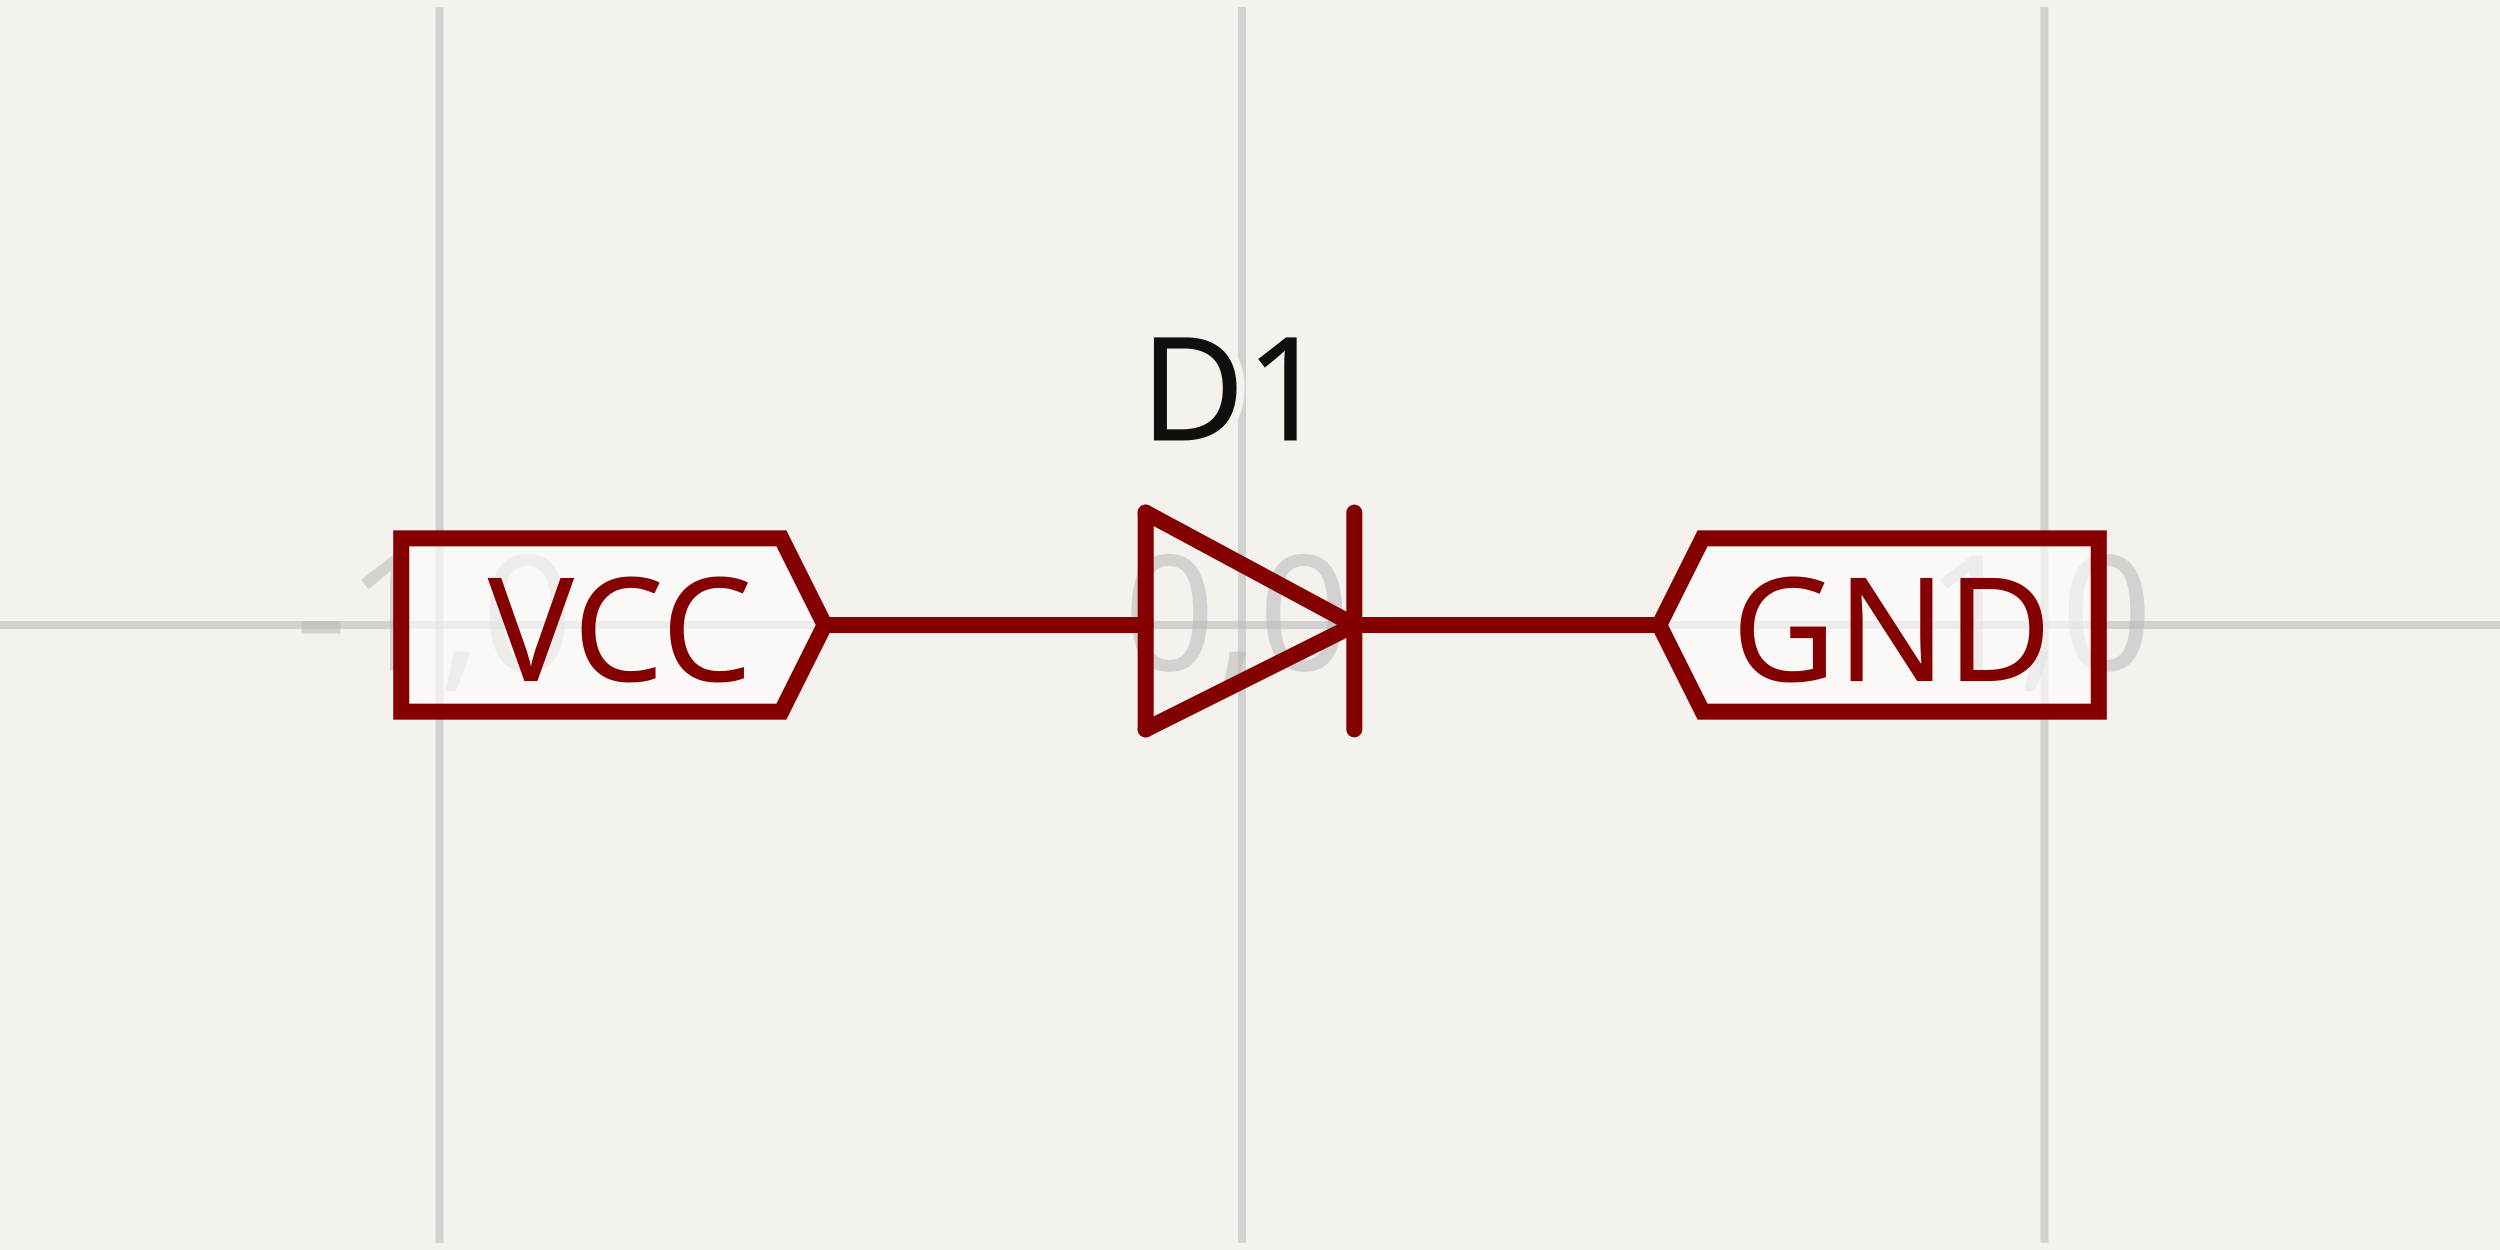
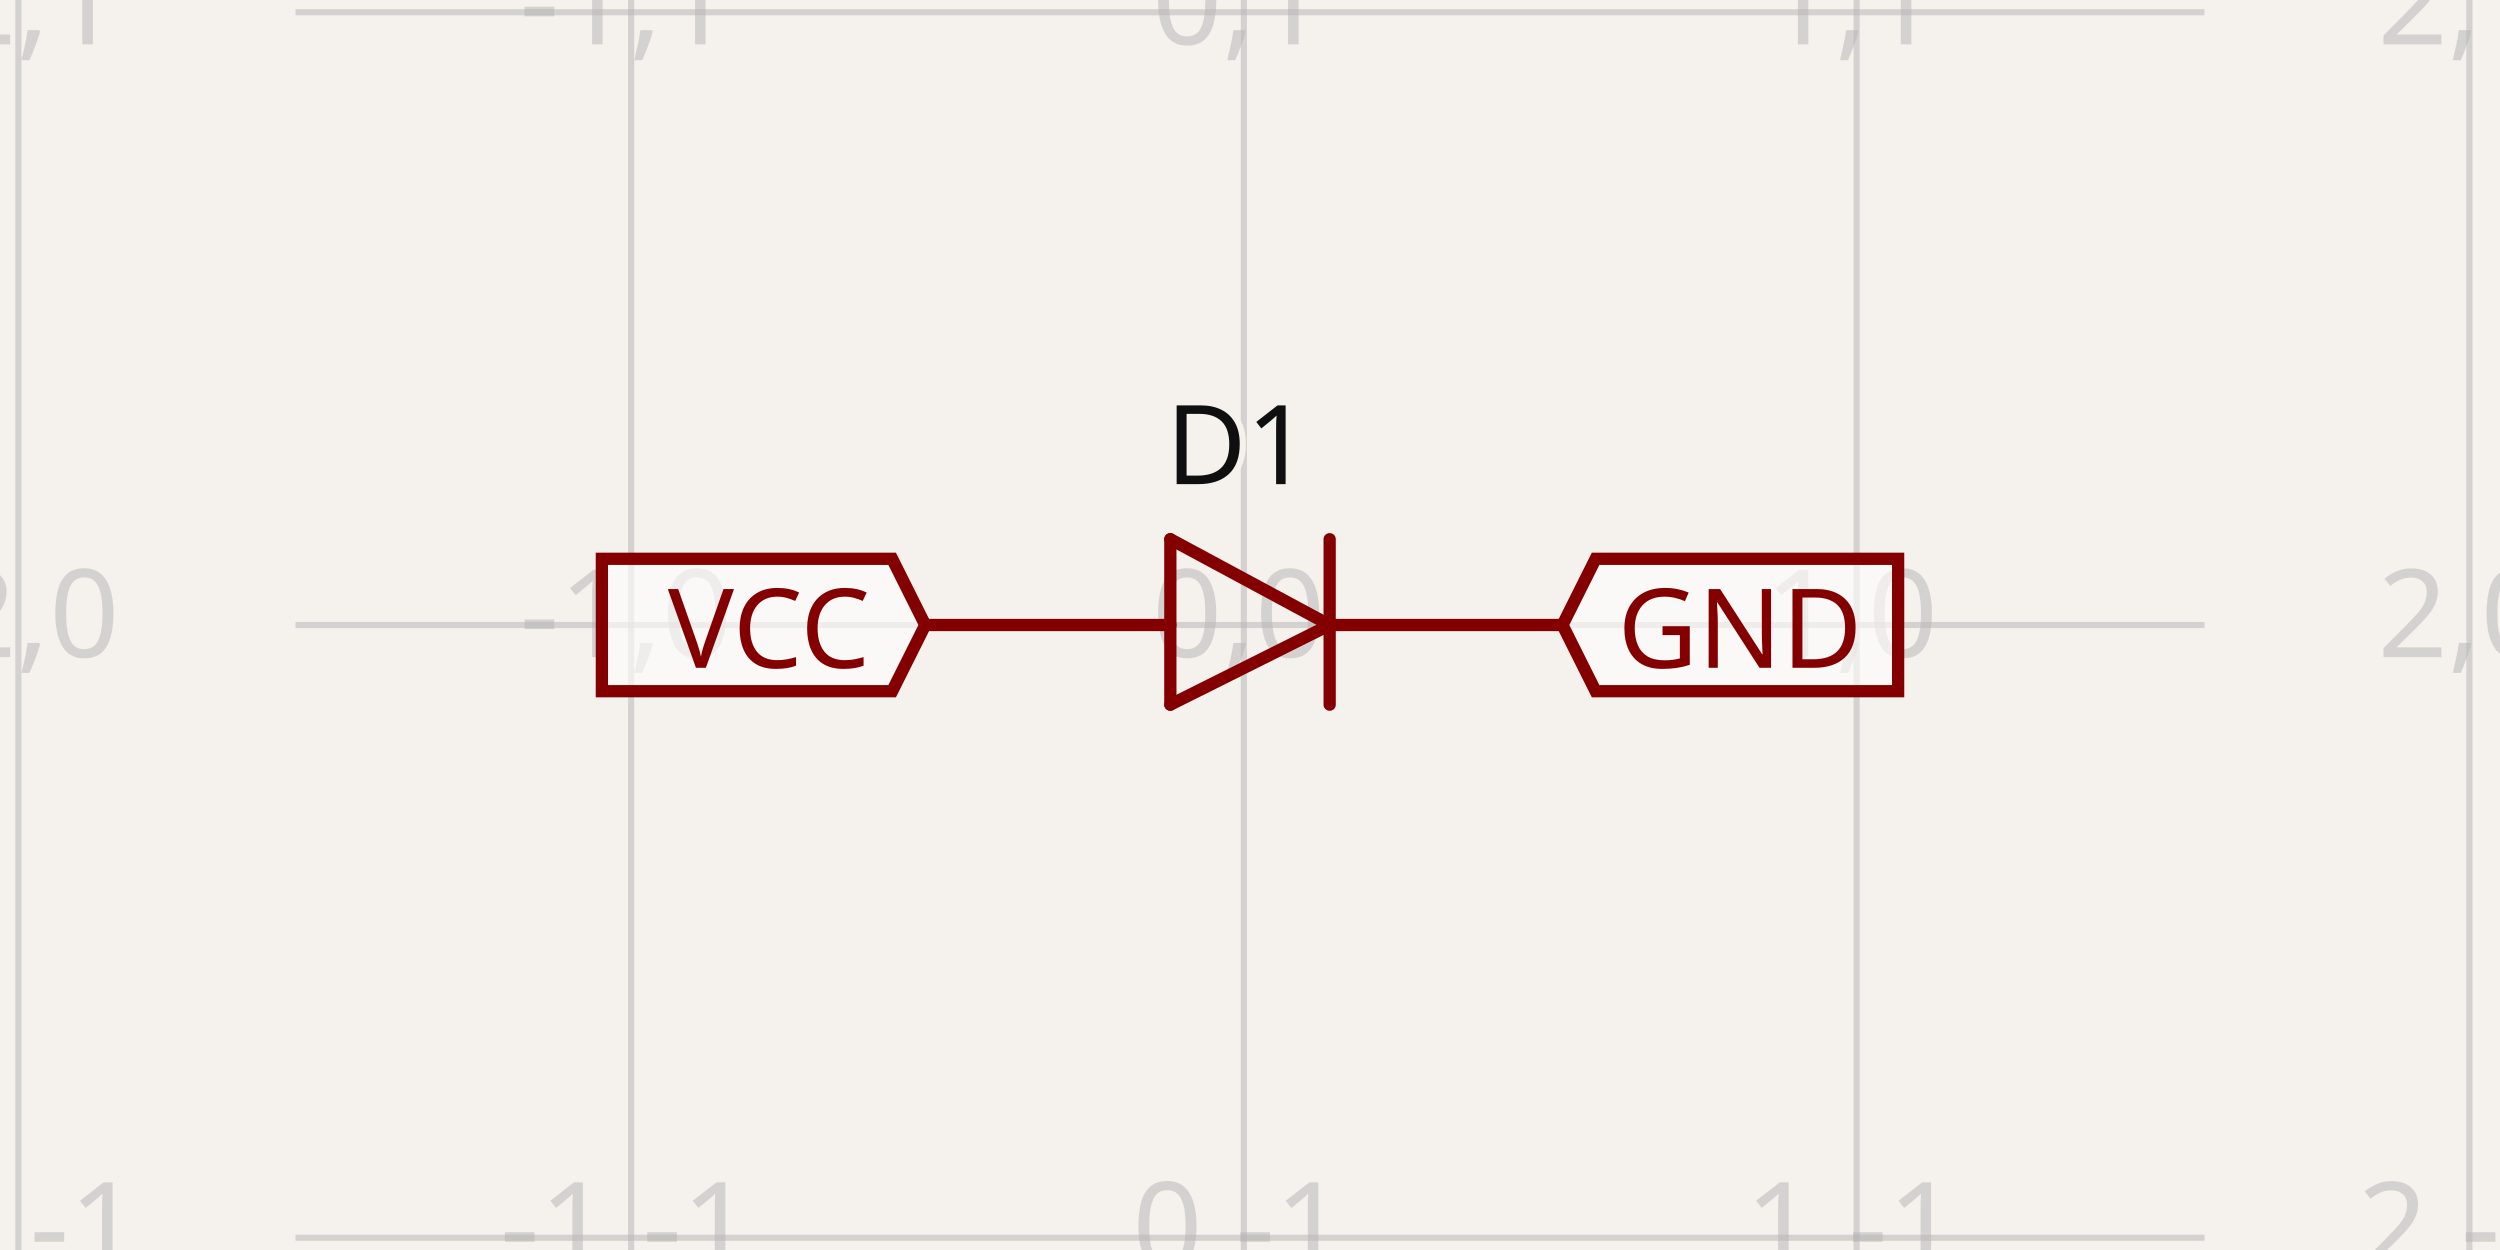
- <svg xmlns="http://www.w3.org/2000/svg" width="1200" height="600" style="background-color: rgb(245, 241, 237)" data-real-to-screen-transform="matrix(385.1750406574,0,0,-385.1750406574,596.1482495934,300)" data-software-used-string="@tscircuit/core@0.0.684">
+ <svg xmlns="http://www.w3.org/2000/svg" width="1200" height="600" style="background-color: rgb(245, 241, 237)" data-real-to-screen-transform="matrix(294.1176470588,0,0,-294.1176470588,597.0588235294,300)" data-software-used-string="@tscircuit/core@0.0.822">
  <style>
              .boundary { fill: rgb(245, 241, 237); }
              .schematic-boundary { fill: none; stroke: #fff; }
              .component { fill: none; stroke: rgb(132, 0, 0); }
              .chip { fill: rgb(255, 255, 194); stroke: rgb(132, 0, 0); }
              .component-pin { fill: none; stroke: rgb(132, 0, 0); }
              /* Basic per-trace hover fallback */
              .trace:hover {
                filter: invert(1);
              }
              .trace:hover .trace-crossing-outline {
                opacity: 0;
              }
              .trace:hover .trace-junction {
                filter: invert(1);
              }
              /* Net-hover highlighting: when a trace or its overlays are hovered,
                 invert color for all traces (base + overlays) sharing the same
                 subcircuit connectivity key. Also hide crossing outline during hover. */
              
              .text { font-family: sans-serif; fill: rgb(0, 150, 0); }
              .pin-number { fill: rgb(169, 0, 0); }
              .port-label { fill: rgb(0, 100, 100); }
              .component-name { fill: rgb(0, 100, 100); }
            </style>
  <rect class="boundary" x="0" y="0" width="1200" height="600" />
  <g class="grid">
-     <line x1="-174.202" y1="596.585" x2="-174.202" y2="3.415" stroke="rgb(181, 181, 181)" stroke-width="3.852" stroke-opacity="0.5" />
-     <line x1="210.973" y1="596.585" x2="210.973" y2="3.415" stroke="rgb(181, 181, 181)" stroke-width="3.852" stroke-opacity="0.5" />
-     <line x1="596.148" y1="596.585" x2="596.148" y2="3.415" stroke="rgb(181, 181, 181)" stroke-width="3.852" stroke-opacity="0.5" />
-     <line x1="981.323" y1="596.585" x2="981.323" y2="3.415" stroke="rgb(181, 181, 181)" stroke-width="3.852" stroke-opacity="0.5" />
-     <line x1="1366.498" y1="596.585" x2="1366.498" y2="3.415" stroke="rgb(181, 181, 181)" stroke-width="3.852" stroke-opacity="0.5" />
-     <line x1="-7.992184691829607e-11" y1="685.175" x2="1200" y2="685.175" stroke="rgb(181, 181, 181)" stroke-width="3.852" stroke-opacity="0.5" />
-     <line x1="-7.992184691829607e-11" y1="300" x2="1200" y2="300" stroke="rgb(181, 181, 181)" stroke-width="3.852" stroke-opacity="0.5" />
-     <line x1="-7.992184691829607e-11" y1="-85.175" x2="1200" y2="-85.175" stroke="rgb(181, 181, 181)" stroke-width="3.852" stroke-opacity="0.5" />
-     <text x="-176.702" y="680.175" fill="rgb(181, 181, 181)" font-size="77.035" fill-opacity="0.5" text-anchor="middle" dominant-baseline="middle" font-family="sans-serif">-2,-1</text>
-     <text x="-176.702" y="295" fill="rgb(181, 181, 181)" font-size="77.035" fill-opacity="0.5" text-anchor="middle" dominant-baseline="middle" font-family="sans-serif">-2,0</text>
-     <text x="-176.702" y="-90.175" fill="rgb(181, 181, 181)" font-size="77.035" fill-opacity="0.5" text-anchor="middle" dominant-baseline="middle" font-family="sans-serif">-2,1</text>
-     <text x="208.473" y="680.175" fill="rgb(181, 181, 181)" font-size="77.035" fill-opacity="0.5" text-anchor="middle" dominant-baseline="middle" font-family="sans-serif">-1,-1</text>
-     <text x="208.473" y="295" fill="rgb(181, 181, 181)" font-size="77.035" fill-opacity="0.5" text-anchor="middle" dominant-baseline="middle" font-family="sans-serif">-1,0</text>
-     <text x="208.473" y="-90.175" fill="rgb(181, 181, 181)" font-size="77.035" fill-opacity="0.5" text-anchor="middle" dominant-baseline="middle" font-family="sans-serif">-1,1</text>
-     <text x="593.648" y="680.175" fill="rgb(181, 181, 181)" font-size="77.035" fill-opacity="0.5" text-anchor="middle" dominant-baseline="middle" font-family="sans-serif">0,-1</text>
-     <text x="593.648" y="295" fill="rgb(181, 181, 181)" font-size="77.035" fill-opacity="0.5" text-anchor="middle" dominant-baseline="middle" font-family="sans-serif">0,0</text>
-     <text x="593.648" y="-90.175" fill="rgb(181, 181, 181)" font-size="77.035" fill-opacity="0.5" text-anchor="middle" dominant-baseline="middle" font-family="sans-serif">0,1</text>
-     <text x="978.823" y="680.175" fill="rgb(181, 181, 181)" font-size="77.035" fill-opacity="0.5" text-anchor="middle" dominant-baseline="middle" font-family="sans-serif">1,-1</text>
-     <text x="978.823" y="295" fill="rgb(181, 181, 181)" font-size="77.035" fill-opacity="0.5" text-anchor="middle" dominant-baseline="middle" font-family="sans-serif">1,0</text>
-     <text x="978.823" y="-90.175" fill="rgb(181, 181, 181)" font-size="77.035" fill-opacity="0.5" text-anchor="middle" dominant-baseline="middle" font-family="sans-serif">1,1</text>
-     <text x="1363.998" y="680.175" fill="rgb(181, 181, 181)" font-size="77.035" fill-opacity="0.5" text-anchor="middle" dominant-baseline="middle" font-family="sans-serif">2,-1</text>
-     <text x="1363.998" y="295" fill="rgb(181, 181, 181)" font-size="77.035" fill-opacity="0.5" text-anchor="middle" dominant-baseline="middle" font-family="sans-serif">2,0</text>
-     <text x="1363.998" y="-90.175" fill="rgb(181, 181, 181)" font-size="77.035" fill-opacity="0.5" text-anchor="middle" dominant-baseline="middle" font-family="sans-serif">2,1</text>
+     <line x1="8.824" y1="600" x2="8.824" y2="2.3987922759260982e-11" stroke="rgb(181, 181, 181)" stroke-width="2.941" stroke-opacity="0.5" />
+     <line x1="302.941" y1="600" x2="302.941" y2="2.3987922759260982e-11" stroke="rgb(181, 181, 181)" stroke-width="2.941" stroke-opacity="0.5" />
+     <line x1="597.059" y1="600" x2="597.059" y2="2.3987922759260982e-11" stroke="rgb(181, 181, 181)" stroke-width="2.941" stroke-opacity="0.5" />
+     <line x1="891.176" y1="600" x2="891.176" y2="2.3987922759260982e-11" stroke="rgb(181, 181, 181)" stroke-width="2.941" stroke-opacity="0.5" />
+     <line x1="1185.294" y1="600" x2="1185.294" y2="2.3987922759260982e-11" stroke="rgb(181, 181, 181)" stroke-width="2.941" stroke-opacity="0.5" />
+     <line x1="141.843" y1="888.235" x2="1058.157" y2="888.235" stroke="rgb(181, 181, 181)" stroke-width="2.941" stroke-opacity="0.5" />
+     <line x1="141.843" y1="594.118" x2="1058.157" y2="594.118" stroke="rgb(181, 181, 181)" stroke-width="2.941" stroke-opacity="0.5" />
+     <line x1="141.843" y1="300" x2="1058.157" y2="300" stroke="rgb(181, 181, 181)" stroke-width="2.941" stroke-opacity="0.5" />
+     <line x1="141.843" y1="5.882" x2="1058.157" y2="5.882" stroke="rgb(181, 181, 181)" stroke-width="2.941" stroke-opacity="0.5" />
+     <line x1="141.843" y1="-288.235" x2="1058.157" y2="-288.235" stroke="rgb(181, 181, 181)" stroke-width="2.941" stroke-opacity="0.5" />
+     <text x="6.324" y="883.235" fill="rgb(181, 181, 181)" font-size="58.824" fill-opacity="0.5" text-anchor="middle" dominant-baseline="middle" font-family="sans-serif">-2,-2</text>
+     <text x="6.324" y="589.118" fill="rgb(181, 181, 181)" font-size="58.824" fill-opacity="0.5" text-anchor="middle" dominant-baseline="middle" font-family="sans-serif">-2,-1</text>
+     <text x="6.324" y="295" fill="rgb(181, 181, 181)" font-size="58.824" fill-opacity="0.5" text-anchor="middle" dominant-baseline="middle" font-family="sans-serif">-2,0</text>
+     <text x="6.324" y="0.882" fill="rgb(181, 181, 181)" font-size="58.824" fill-opacity="0.5" text-anchor="middle" dominant-baseline="middle" font-family="sans-serif">-2,1</text>
+     <text x="6.324" y="-293.235" fill="rgb(181, 181, 181)" font-size="58.824" fill-opacity="0.5" text-anchor="middle" dominant-baseline="middle" font-family="sans-serif">-2,2</text>
+     <text x="300.441" y="883.235" fill="rgb(181, 181, 181)" font-size="58.824" fill-opacity="0.5" text-anchor="middle" dominant-baseline="middle" font-family="sans-serif">-1,-2</text>
+     <text x="300.441" y="589.118" fill="rgb(181, 181, 181)" font-size="58.824" fill-opacity="0.5" text-anchor="middle" dominant-baseline="middle" font-family="sans-serif">-1,-1</text>
+     <text x="300.441" y="295" fill="rgb(181, 181, 181)" font-size="58.824" fill-opacity="0.5" text-anchor="middle" dominant-baseline="middle" font-family="sans-serif">-1,0</text>
+     <text x="300.441" y="0.882" fill="rgb(181, 181, 181)" font-size="58.824" fill-opacity="0.5" text-anchor="middle" dominant-baseline="middle" font-family="sans-serif">-1,1</text>
+     <text x="300.441" y="-293.235" fill="rgb(181, 181, 181)" font-size="58.824" fill-opacity="0.5" text-anchor="middle" dominant-baseline="middle" font-family="sans-serif">-1,2</text>
+     <text x="594.559" y="883.235" fill="rgb(181, 181, 181)" font-size="58.824" fill-opacity="0.5" text-anchor="middle" dominant-baseline="middle" font-family="sans-serif">0,-2</text>
+     <text x="594.559" y="589.118" fill="rgb(181, 181, 181)" font-size="58.824" fill-opacity="0.5" text-anchor="middle" dominant-baseline="middle" font-family="sans-serif">0,-1</text>
+     <text x="594.559" y="295" fill="rgb(181, 181, 181)" font-size="58.824" fill-opacity="0.5" text-anchor="middle" dominant-baseline="middle" font-family="sans-serif">0,0</text>
+     <text x="594.559" y="0.882" fill="rgb(181, 181, 181)" font-size="58.824" fill-opacity="0.5" text-anchor="middle" dominant-baseline="middle" font-family="sans-serif">0,1</text>
+     <text x="594.559" y="-293.235" fill="rgb(181, 181, 181)" font-size="58.824" fill-opacity="0.5" text-anchor="middle" dominant-baseline="middle" font-family="sans-serif">0,2</text>
+     <text x="888.676" y="883.235" fill="rgb(181, 181, 181)" font-size="58.824" fill-opacity="0.5" text-anchor="middle" dominant-baseline="middle" font-family="sans-serif">1,-2</text>
+     <text x="888.676" y="589.118" fill="rgb(181, 181, 181)" font-size="58.824" fill-opacity="0.5" text-anchor="middle" dominant-baseline="middle" font-family="sans-serif">1,-1</text>
+     <text x="888.676" y="295" fill="rgb(181, 181, 181)" font-size="58.824" fill-opacity="0.5" text-anchor="middle" dominant-baseline="middle" font-family="sans-serif">1,0</text>
+     <text x="888.676" y="0.882" fill="rgb(181, 181, 181)" font-size="58.824" fill-opacity="0.5" text-anchor="middle" dominant-baseline="middle" font-family="sans-serif">1,1</text>
+     <text x="888.676" y="-293.235" fill="rgb(181, 181, 181)" font-size="58.824" fill-opacity="0.5" text-anchor="middle" dominant-baseline="middle" font-family="sans-serif">1,2</text>
+     <text x="1182.794" y="883.235" fill="rgb(181, 181, 181)" font-size="58.824" fill-opacity="0.5" text-anchor="middle" dominant-baseline="middle" font-family="sans-serif">2,-2</text>
+     <text x="1182.794" y="589.118" fill="rgb(181, 181, 181)" font-size="58.824" fill-opacity="0.5" text-anchor="middle" dominant-baseline="middle" font-family="sans-serif">2,-1</text>
+     <text x="1182.794" y="295" fill="rgb(181, 181, 181)" font-size="58.824" fill-opacity="0.5" text-anchor="middle" dominant-baseline="middle" font-family="sans-serif">2,0</text>
+     <text x="1182.794" y="0.882" fill="rgb(181, 181, 181)" font-size="58.824" fill-opacity="0.5" text-anchor="middle" dominant-baseline="middle" font-family="sans-serif">2,1</text>
+     <text x="1182.794" y="-293.235" fill="rgb(181, 181, 181)" font-size="58.824" fill-opacity="0.5" text-anchor="middle" dominant-baseline="middle" font-family="sans-serif">2,2</text>
  </g>
  <g data-circuit-json-type="schematic_component" data-schematic-component-id="schematic_component_0">
-     <rect class="component-overlay" x="395.857" y="246.075" width="400.582" height="103.997" fill="transparent" />
-     <path d="M 650.073 300 L 549.927 350.073" stroke="rgb(132, 0, 0)" fill="none" stroke-width="7.704px" stroke-linecap="round" />
-     <path d="M 549.927 246.075 L 650.073 300" stroke="rgb(132, 0, 0)" fill="none" stroke-width="7.704px" stroke-linecap="round" />
-     <path d="M 549.927 350.073 L 549.927 246.075" stroke="rgb(132, 0, 0)" fill="none" stroke-width="7.704px" stroke-linecap="round" />
-     <path d="M 650.073 246.075 L 650.073 350.073" stroke="rgb(132, 0, 0)" fill="none" stroke-width="7.704px" stroke-linecap="round" />
-     <path d="M 549.927 300 L 395.857 300" stroke="rgb(132, 0, 0)" fill="none" stroke-width="7.704px" stroke-linecap="round" />
-     <path d="M 796.439 300 L 653.925 300" stroke="rgb(132, 0, 0)" fill="none" stroke-width="7.704px" stroke-linecap="round" />
-     <text x="592.296" y="211.437" stroke="rgb(245, 241, 237)" stroke-width="7.704px" paint-order="stroke" fill="rgb(15, 15, 15)" font-family="sans-serif" text-anchor="middle" dominant-baseline="auto" font-size="69.332px">D1</text>
-     <text x="596.148" y="419.377" fill="rgb(15, 15, 15)" font-family="sans-serif" text-anchor="middle" dominant-baseline="hanging" font-size="69.332px" />
+     <rect class="component-overlay" x="444.118" y="258.824" width="305.882" height="79.412" fill="transparent" />
+     <path d="M 638.235 300 L 561.765 338.235" stroke="rgb(132, 0, 0)" fill="none" stroke-width="5.882px" stroke-linecap="round" />
+     <path d="M 561.765 258.824 L 638.235 300" stroke="rgb(132, 0, 0)" fill="none" stroke-width="5.882px" stroke-linecap="round" />
+     <path d="M 561.765 338.235 L 561.765 258.824" stroke="rgb(132, 0, 0)" fill="none" stroke-width="5.882px" stroke-linecap="round" />
+     <path d="M 638.235 258.824 L 638.235 338.235" stroke="rgb(132, 0, 0)" fill="none" stroke-width="5.882px" stroke-linecap="round" />
+     <path d="M 561.765 300 L 444.118 300" stroke="rgb(132, 0, 0)" fill="none" stroke-width="5.882px" stroke-linecap="round" />
+     <path d="M 750 300 L 641.176 300" stroke="rgb(132, 0, 0)" fill="none" stroke-width="5.882px" stroke-linecap="round" />
+     <text x="594.118" y="232.38" stroke="rgb(245, 241, 237)" stroke-width="5.882px" paint-order="stroke" fill="rgb(15, 15, 15)" font-family="sans-serif" text-anchor="middle" dominant-baseline="auto" font-size="52.941px">D1</text>
+     <text x="597.059" y="391.149" fill="rgb(15, 15, 15)" font-family="sans-serif" text-anchor="middle" dominant-baseline="hanging" font-size="52.941px" />
  </g>
  <g class="schematic-port-hover" data-schematic-port-id="source_port_0">
-     <circle cx="395.857" cy="300" r="15.407" fill="red" opacity="0" />
+     <circle cx="444.118" cy="300" r="11.765" fill="red" opacity="0" />
  </g>
  <g class="schematic-port-hover" data-schematic-port-id="source_port_1">
-     <circle cx="796.439" cy="300" r="15.407" fill="red" opacity="0" />
+     <circle cx="750" cy="300" r="11.765" fill="red" opacity="0" />
  </g>
-   <path class="net-label" d="     M 395.857,300     L 375.058,341.599     L 192.588,341.599     L 192.588,258.401     L 375.058,258.401     Z   " fill="rgba(255, 255, 255, 0.6)" stroke="rgb(132, 0, 0)" stroke-width="7.704px" />
-   <text class="net-label-text" x="361.191" y="300" fill="rgb(132, 0, 0)" text-anchor="end" dominant-baseline="central" font-family="sans-serif" font-variant-numeric="tabular-nums" font-size="69.332px" transform="">VCC</text>
-   <path class="net-label" d="     M 796.439,300     L 817.239,258.401     L 1007.412,258.401     L 1007.412,341.599     L 817.239,341.599     Z   " fill="rgba(255, 255, 255, 0.6)" stroke="rgb(132, 0, 0)" stroke-width="7.704px" />
-   <text class="net-label-text" x="831.105" y="300" fill="rgb(132, 0, 0)" text-anchor="start" dominant-baseline="central" font-family="sans-serif" font-variant-numeric="tabular-nums" font-size="69.332px" transform="">GND</text>
+   <path class="net-label" d="     M 444.118,300     L 428.235,331.765     L 288.902,331.765     L 288.902,268.235     L 428.235,268.235     Z   " fill="rgba(255, 255, 255, 0.6)" stroke="rgb(132, 0, 0)" stroke-width="5.882px" />
+   <text class="net-label-text" x="417.647" y="300" fill="rgb(132, 0, 0)" text-anchor="end" dominant-baseline="central" font-family="sans-serif" font-variant-numeric="tabular-nums" font-size="52.941px" transform="">VCC</text>
+   <path class="net-label" d="     M 750,300     L 765.882,268.235     L 911.098,268.235     L 911.098,331.765     L 765.882,331.765     Z   " fill="rgba(255, 255, 255, 0.6)" stroke="rgb(132, 0, 0)" stroke-width="5.882px" />
+   <text class="net-label-text" x="776.471" y="300" fill="rgb(132, 0, 0)" text-anchor="start" dominant-baseline="central" font-family="sans-serif" font-variant-numeric="tabular-nums" font-size="52.941px" transform="">GND</text>
</svg>
